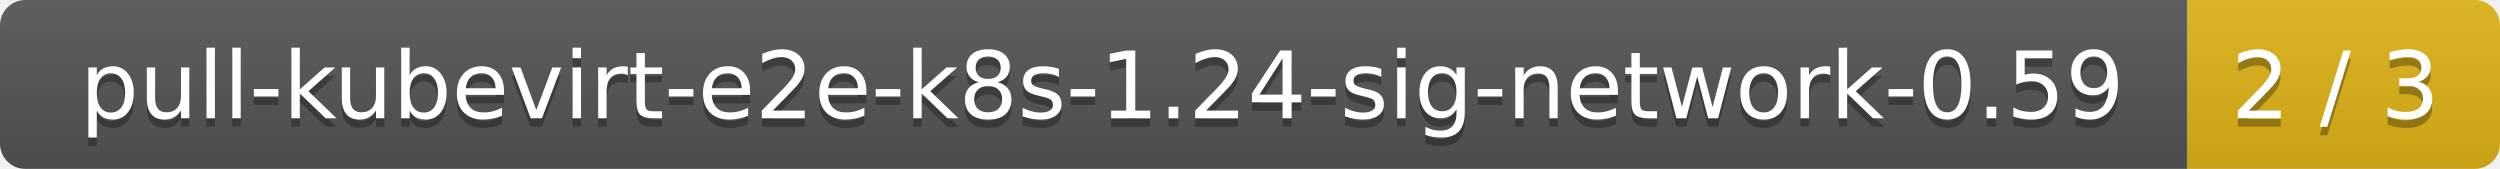
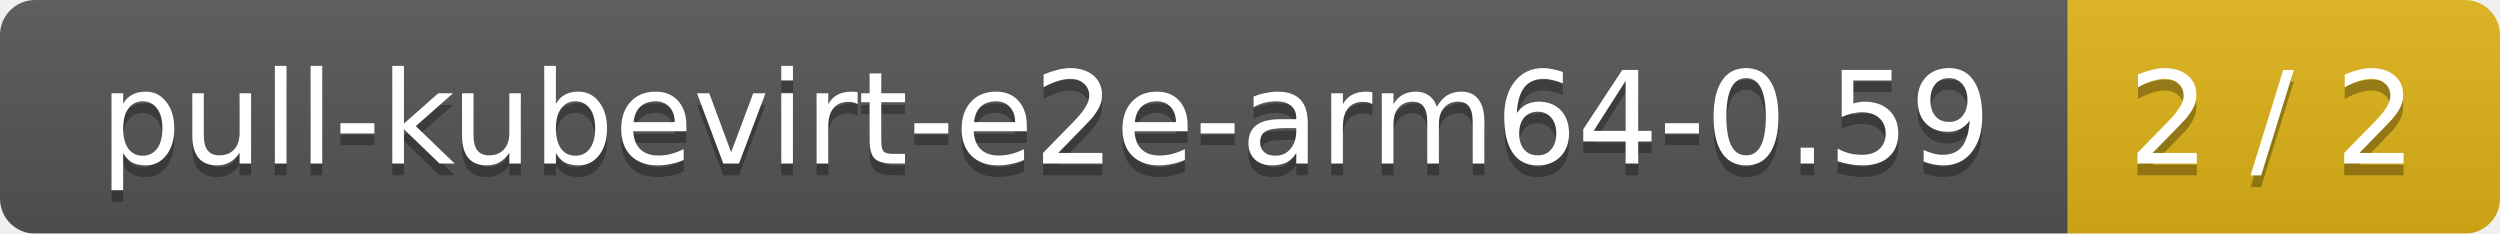
- <svg xmlns="http://www.w3.org/2000/svg" width="296" height="20">
+ <svg xmlns="http://www.w3.org/2000/svg" width="214" height="20">
  <linearGradient id="smooth" x2="0" y2="100%">
    <stop offset="0" stop-color="#bbb" stop-opacity=".1" />
    <stop offset="1" stop-opacity=".1" />
  </linearGradient>
  <mask id="round">
-     <rect width="296" height="20" rx="3" fill="#fff" />
+     <rect width="214" height="20" rx="3" fill="#fff" />
  </mask>
  <g mask="url(#round)">
-     <rect width="259" height="20" fill="#555" />
-     <rect x="259" width="37" height="20" fill="#dfb317" />
-     <rect width="296" height="20" fill="url(#smooth)" />
+     <rect width="177" height="20" fill="#555" />
+     <rect x="177" width="37" height="20" fill="#dfb317" />
+     <rect width="214" height="20" fill="url(#smooth)" />
  </g>
  <g fill="#fff" text-anchor="middle" font-family="DejaVu Sans,Verdana,Geneva,sans-serif" font-size="11">
-     <text x="130.5" y="15" fill="#010101" fill-opacity=".3">pull-kubevirt-e2e-k8s-1.24-sig-network-0.59</text>
-     <text x="130.5" y="14">pull-kubevirt-e2e-k8s-1.24-sig-network-0.59</text>
-     <text x="276.5" y="15" fill="#010101" fill-opacity=".3">2 / 3</text>
-     <text x="276.5" y="14">2 / 3</text>
+     <text x="89.5" y="15" fill="#010101" fill-opacity=".3">pull-kubevirt-e2e-arm64-0.59</text>
+     <text x="89.5" y="14">pull-kubevirt-e2e-arm64-0.59</text>
+     <text x="194.5" y="15" fill="#010101" fill-opacity=".3">2 / 2</text>
+     <text x="194.5" y="14">2 / 2</text>
  </g>
</svg>
